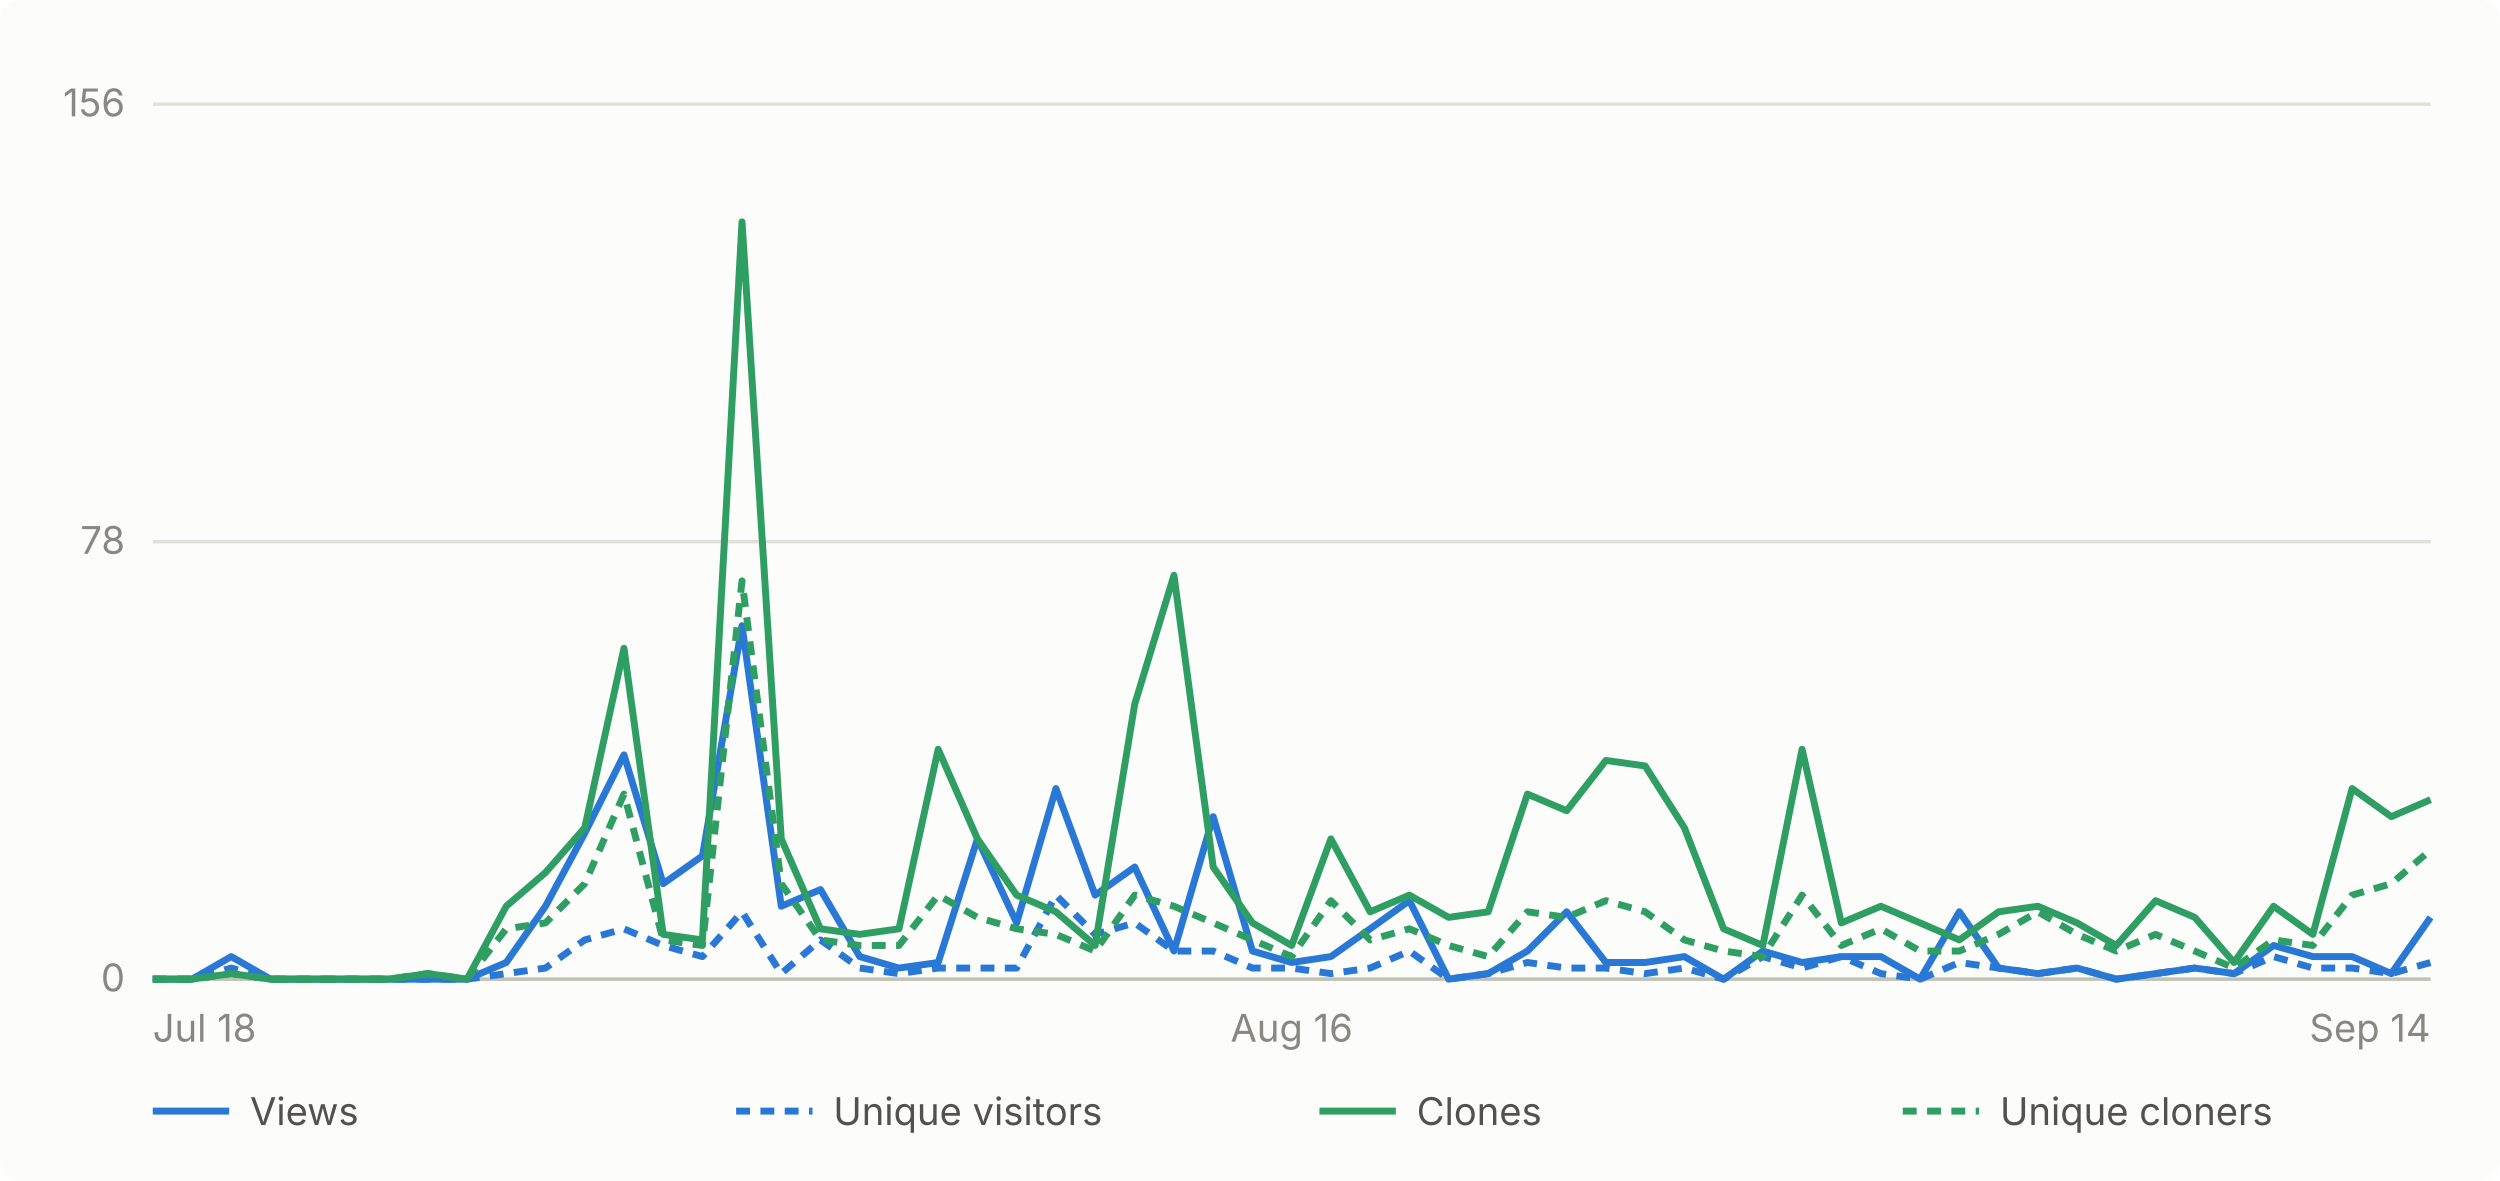
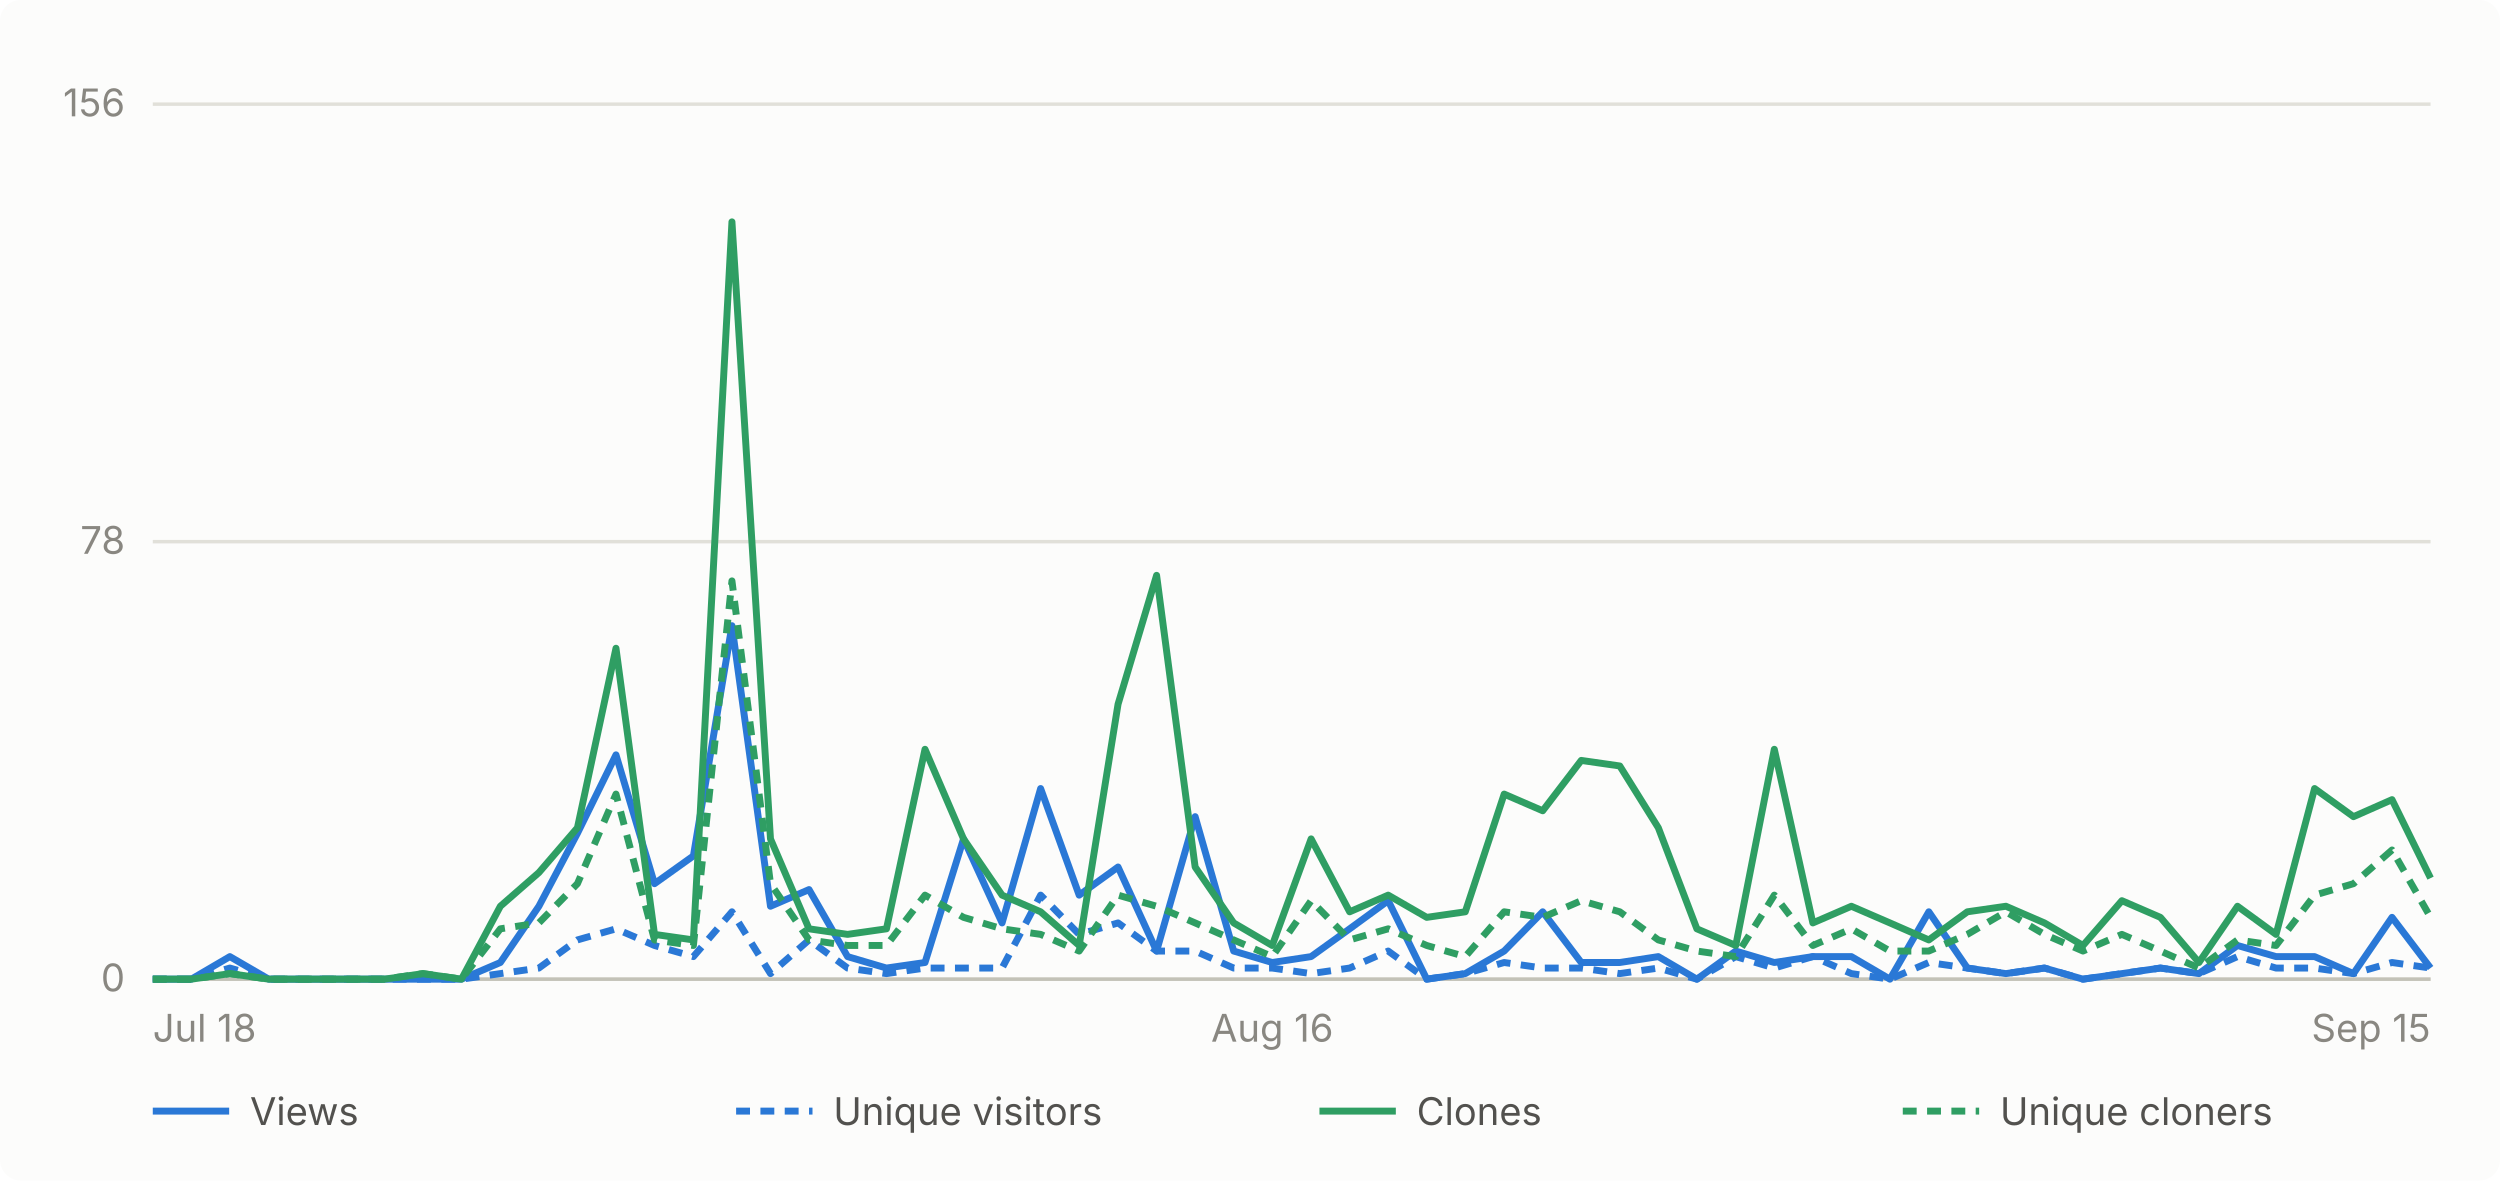
- <svg xmlns="http://www.w3.org/2000/svg" viewBox="0 0 720 340" width="720" height="340" role="img" aria-label="Daily GitHub traffic for abhiunix/AgentHarbor, Jul 18 to Sep 14">
+ <svg xmlns="http://www.w3.org/2000/svg" viewBox="0 0 720 340" width="720" height="340" role="img" aria-label="Daily GitHub traffic for abhiunix/AgentHarbor, Jul 18 to Sep 15">
  <rect width="720" height="340" fill="#fcfcfb" rx="6" />
  <g font-family="system-ui, -apple-system, 'Segoe UI', sans-serif">
    <line x1="44" y1="282.0" x2="700" y2="282.0" stroke="#e1e0d9" stroke-width="1" />
    <text x="36" y="285.5" text-anchor="end" fill="#898781" font-size="11">0</text>
    <line x1="44" y1="156.0" x2="700" y2="156.0" stroke="#e1e0d9" stroke-width="1" />
    <text x="36" y="159.5" text-anchor="end" fill="#898781" font-size="11">78</text>
    <line x1="44" y1="30.0" x2="700" y2="30.0" stroke="#e1e0d9" stroke-width="1" />
    <text x="36" y="33.5" text-anchor="end" fill="#898781" font-size="11">156</text>
    <line x1="44" y1="282" x2="700" y2="282" stroke="#c3c2b7" stroke-width="1" />
    <text x="44.0" y="300" text-anchor="start" fill="#898781" font-size="11">Jul 18</text>
-     <text x="372.0" y="300" text-anchor="middle" fill="#898781" font-size="11">Aug 16</text>
-     <text x="700.0" y="300" text-anchor="end" fill="#898781" font-size="11">Sep 14</text>
-     <path d="M 44.0 282.0 L 55.3 282.0 L 66.6 275.5 L 77.9 282.0 L 89.2 282.0 L 100.6 282.0 L 111.9 282.0 L 123.2 282.0 L 134.5 282.0 L 145.8 277.2 L 157.1 261.0 L 168.4 240.0 L 179.7 217.4 L 191.0 254.5 L 202.3 246.5 L 213.7 180.2 L 225.0 261.0 L 236.3 256.2 L 247.6 275.5 L 258.9 278.8 L 270.2 277.2 L 281.5 241.6 L 292.8 265.8 L 304.1 227.1 L 315.4 257.8 L 326.8 249.7 L 338.1 273.9 L 349.4 235.2 L 360.7 273.9 L 372.0 277.2 L 383.3 275.5 L 394.6 267.5 L 405.9 259.4 L 417.2 282.0 L 428.6 280.4 L 439.9 273.9 L 451.2 262.6 L 462.5 277.2 L 473.8 277.2 L 485.1 275.5 L 496.4 282.0 L 507.7 273.9 L 519.0 277.2 L 530.3 275.5 L 541.7 275.5 L 553.0 282.0 L 564.3 262.6 L 575.6 278.8 L 586.9 280.4 L 598.2 278.8 L 609.5 282.0 L 620.8 280.4 L 632.1 278.8 L 643.4 280.4 L 654.8 272.3 L 666.1 275.5 L 677.4 275.5 L 688.7 280.4 L 700.0 264.2" fill="none" stroke="#2a78d6" stroke-width="2" stroke-linejoin="round" />
-     <path d="M 44.0 282.0 L 55.3 282.0 L 66.6 278.8 L 77.9 282.0 L 89.2 282.0 L 100.6 282.0 L 111.9 282.0 L 123.2 282.0 L 134.5 282.0 L 145.8 280.4 L 157.1 278.8 L 168.4 270.7 L 179.7 267.5 L 191.0 272.3 L 202.3 275.5 L 213.7 262.6 L 225.0 280.4 L 236.3 270.7 L 247.6 278.8 L 258.9 280.4 L 270.2 278.8 L 281.5 278.8 L 292.8 278.8 L 304.1 257.8 L 315.4 269.1 L 326.8 265.8 L 338.1 273.9 L 349.4 273.9 L 360.7 278.8 L 372.0 278.8 L 383.3 280.4 L 394.6 278.8 L 405.9 273.9 L 417.2 282.0 L 428.6 280.4 L 439.9 277.2 L 451.2 278.8 L 462.5 278.8 L 473.8 280.4 L 485.1 278.8 L 496.4 282.0 L 507.7 275.5 L 519.0 278.8 L 530.3 275.5 L 541.7 280.4 L 553.0 282.0 L 564.3 277.2 L 575.6 278.8 L 586.9 280.4 L 598.2 278.8 L 609.5 282.0 L 620.8 280.4 L 632.1 278.8 L 643.4 280.4 L 654.8 275.5 L 666.1 278.8 L 677.4 278.8 L 688.7 280.4 L 700.0 277.2" fill="none" stroke="#2a78d6" stroke-width="2" stroke-linejoin="round" stroke-dasharray="4 3" />
-     <path d="M 44.0 282.0 L 55.3 282.0 L 66.6 280.4 L 77.9 282.0 L 89.2 282.0 L 100.6 282.0 L 111.9 282.0 L 123.2 280.4 L 134.5 282.0 L 145.8 261.0 L 157.1 251.3 L 168.4 238.4 L 179.7 186.7 L 191.0 269.1 L 202.3 270.7 L 213.7 63.9 L 225.0 241.6 L 236.3 267.5 L 247.6 269.1 L 258.9 267.5 L 270.2 215.8 L 281.5 241.6 L 292.8 257.8 L 304.1 262.6 L 315.4 272.3 L 326.8 202.8 L 338.1 165.7 L 349.4 249.7 L 360.7 265.8 L 372.0 272.3 L 383.3 241.6 L 394.6 262.6 L 405.9 257.8 L 417.2 264.2 L 428.6 262.6 L 439.9 228.7 L 451.2 233.5 L 462.5 219.0 L 473.8 220.6 L 485.1 238.4 L 496.4 267.5 L 507.7 272.3 L 519.0 215.8 L 530.3 265.8 L 541.7 261.0 L 553.0 265.8 L 564.3 270.7 L 575.6 262.6 L 586.9 261.0 L 598.2 265.8 L 609.5 272.3 L 620.8 259.4 L 632.1 264.2 L 643.4 277.2 L 654.8 261.0 L 666.1 269.1 L 677.4 227.1 L 688.7 235.2 L 700.0 230.3" fill="none" stroke="#2f9e63" stroke-width="2" stroke-linejoin="round" />
-     <path d="M 44.0 282.0 L 55.3 282.0 L 66.6 280.4 L 77.9 282.0 L 89.2 282.0 L 100.6 282.0 L 111.9 282.0 L 123.2 280.4 L 134.5 282.0 L 145.8 267.5 L 157.1 265.8 L 168.4 254.5 L 179.7 228.7 L 191.0 270.7 L 202.3 272.3 L 213.7 167.3 L 225.0 254.5 L 236.3 270.7 L 247.6 272.3 L 258.9 272.3 L 270.2 257.8 L 281.5 264.2 L 292.8 267.5 L 304.1 269.1 L 315.4 273.9 L 326.8 257.8 L 338.1 261.0 L 349.4 265.8 L 360.7 270.7 L 372.0 275.5 L 383.3 259.4 L 394.6 270.7 L 405.9 267.5 L 417.2 272.3 L 428.6 275.5 L 439.9 262.6 L 451.2 264.2 L 462.5 259.4 L 473.8 262.6 L 485.1 270.7 L 496.4 273.9 L 507.7 275.5 L 519.0 257.8 L 530.3 272.3 L 541.7 267.5 L 553.0 273.9 L 564.3 273.9 L 575.6 269.1 L 586.9 262.6 L 598.2 269.1 L 609.5 273.9 L 620.8 269.1 L 632.1 273.9 L 643.4 278.8 L 654.8 270.7 L 666.1 272.3 L 677.4 257.8 L 688.7 254.5 L 700.0 244.8" fill="none" stroke="#2f9e63" stroke-width="2" stroke-linejoin="round" stroke-dasharray="4 3" />
+     <text x="366.4" y="300" text-anchor="middle" fill="#898781" font-size="11">Aug 16</text>
+     <text x="700.0" y="300" text-anchor="end" fill="#898781" font-size="11">Sep 15</text>
+     <path d="M 44.0 282.0 L 55.1 282.0 L 66.2 275.5 L 77.4 282.0 L 88.5 282.0 L 99.6 282.0 L 110.7 282.0 L 121.8 282.0 L 132.9 282.0 L 144.1 277.2 L 155.2 261.0 L 166.3 240.0 L 177.4 217.4 L 188.5 254.5 L 199.7 246.5 L 210.8 180.2 L 221.9 261.0 L 233.0 256.2 L 244.1 275.5 L 255.3 278.8 L 266.4 277.2 L 277.5 241.6 L 288.6 265.8 L 299.7 227.1 L 310.8 257.8 L 322.0 249.7 L 333.1 273.9 L 344.2 235.2 L 355.3 273.9 L 366.4 277.2 L 377.6 275.5 L 388.7 267.5 L 399.8 259.4 L 410.9 282.0 L 422.0 280.4 L 433.2 273.9 L 444.3 262.6 L 455.4 277.2 L 466.5 277.2 L 477.6 275.5 L 488.7 282.0 L 499.9 273.9 L 511.0 277.2 L 522.1 275.5 L 533.2 275.5 L 544.3 282.0 L 555.5 262.6 L 566.6 278.8 L 577.7 280.4 L 588.8 278.8 L 599.9 282.0 L 611.1 280.4 L 622.2 278.8 L 633.3 280.4 L 644.4 272.3 L 655.5 275.5 L 666.6 275.5 L 677.8 280.4 L 688.9 264.2 L 700.0 278.8" fill="none" stroke="#2a78d6" stroke-width="2" stroke-linejoin="round" />
+     <path d="M 44.0 282.0 L 55.1 282.0 L 66.2 278.8 L 77.4 282.0 L 88.5 282.0 L 99.6 282.0 L 110.7 282.0 L 121.8 282.0 L 132.9 282.0 L 144.1 280.4 L 155.2 278.8 L 166.3 270.7 L 177.4 267.5 L 188.5 272.3 L 199.7 275.5 L 210.8 262.6 L 221.9 280.4 L 233.0 270.7 L 244.1 278.8 L 255.3 280.4 L 266.4 278.8 L 277.5 278.8 L 288.6 278.8 L 299.7 257.8 L 310.8 269.1 L 322.0 265.8 L 333.1 273.9 L 344.2 273.9 L 355.3 278.8 L 366.4 278.8 L 377.6 280.4 L 388.7 278.8 L 399.8 273.9 L 410.9 282.0 L 422.0 280.4 L 433.2 277.2 L 444.3 278.8 L 455.4 278.8 L 466.5 280.4 L 477.6 278.8 L 488.7 282.0 L 499.9 275.5 L 511.0 278.8 L 522.1 275.5 L 533.2 280.4 L 544.3 282.0 L 555.5 277.2 L 566.6 278.8 L 577.7 280.4 L 588.8 278.8 L 599.9 282.0 L 611.1 280.4 L 622.2 278.8 L 633.3 280.4 L 644.4 275.5 L 655.5 278.8 L 666.6 278.8 L 677.8 280.4 L 688.9 277.2 L 700.0 278.8" fill="none" stroke="#2a78d6" stroke-width="2" stroke-linejoin="round" stroke-dasharray="4 3" />
+     <path d="M 44.0 282.0 L 55.1 282.0 L 66.2 280.4 L 77.4 282.0 L 88.5 282.0 L 99.6 282.0 L 110.7 282.0 L 121.8 280.4 L 132.9 282.0 L 144.1 261.0 L 155.2 251.3 L 166.3 238.4 L 177.4 186.7 L 188.5 269.1 L 199.7 270.7 L 210.8 63.9 L 221.9 241.6 L 233.0 267.5 L 244.1 269.1 L 255.3 267.5 L 266.4 215.8 L 277.5 241.6 L 288.6 257.8 L 299.7 262.6 L 310.8 272.3 L 322.0 202.8 L 333.1 165.7 L 344.2 249.7 L 355.3 265.8 L 366.4 272.3 L 377.6 241.6 L 388.7 262.6 L 399.8 257.8 L 410.9 264.2 L 422.0 262.6 L 433.2 228.7 L 444.3 233.5 L 455.4 219.0 L 466.5 220.6 L 477.6 238.4 L 488.7 267.5 L 499.9 272.3 L 511.0 215.8 L 522.1 265.8 L 533.2 261.0 L 544.3 265.8 L 555.5 270.7 L 566.6 262.6 L 577.7 261.0 L 588.8 265.8 L 599.9 272.3 L 611.1 259.4 L 622.2 264.2 L 633.3 277.2 L 644.4 261.0 L 655.5 269.1 L 666.6 227.1 L 677.8 235.2 L 688.9 230.3 L 700.0 252.9" fill="none" stroke="#2f9e63" stroke-width="2" stroke-linejoin="round" />
+     <path d="M 44.0 282.0 L 55.1 282.0 L 66.2 280.4 L 77.4 282.0 L 88.5 282.0 L 99.6 282.0 L 110.7 282.0 L 121.8 280.4 L 132.9 282.0 L 144.1 267.5 L 155.2 265.8 L 166.3 254.5 L 177.4 228.7 L 188.5 270.7 L 199.7 272.3 L 210.8 167.3 L 221.9 254.5 L 233.0 270.7 L 244.1 272.3 L 255.3 272.3 L 266.4 257.8 L 277.5 264.2 L 288.6 267.5 L 299.7 269.1 L 310.8 273.9 L 322.0 257.8 L 333.1 261.0 L 344.2 265.8 L 355.3 270.7 L 366.4 275.5 L 377.6 259.4 L 388.7 270.7 L 399.8 267.5 L 410.9 272.3 L 422.0 275.5 L 433.2 262.6 L 444.3 264.2 L 455.4 259.4 L 466.5 262.6 L 477.6 270.7 L 488.7 273.9 L 499.9 275.5 L 511.0 257.8 L 522.1 272.3 L 533.2 267.5 L 544.3 273.9 L 555.5 273.9 L 566.6 269.1 L 577.7 262.6 L 588.8 269.1 L 599.9 273.9 L 611.1 269.1 L 622.2 273.9 L 633.3 278.8 L 644.4 270.7 L 655.5 272.3 L 666.6 257.8 L 677.8 254.5 L 688.9 244.8 L 700.0 264.2" fill="none" stroke="#2f9e63" stroke-width="2" stroke-linejoin="round" stroke-dasharray="4 3" />
    <line x1="44" y1="320" x2="66" y2="320" stroke="#2a78d6" stroke-width="2" />
    <text x="72" y="324" fill="#52514e" font-size="11">Views</text>
    <line x1="212" y1="320" x2="234" y2="320" stroke="#2a78d6" stroke-width="2" stroke-dasharray="4 3" />
    <text x="240" y="324" fill="#52514e" font-size="11">Unique visitors</text>
    <line x1="380" y1="320" x2="402" y2="320" stroke="#2f9e63" stroke-width="2" />
    <text x="408" y="324" fill="#52514e" font-size="11">Clones</text>
    <line x1="548" y1="320" x2="570" y2="320" stroke="#2f9e63" stroke-width="2" stroke-dasharray="4 3" />
    <text x="576" y="324" fill="#52514e" font-size="11">Unique cloners</text>
  </g>
</svg>
